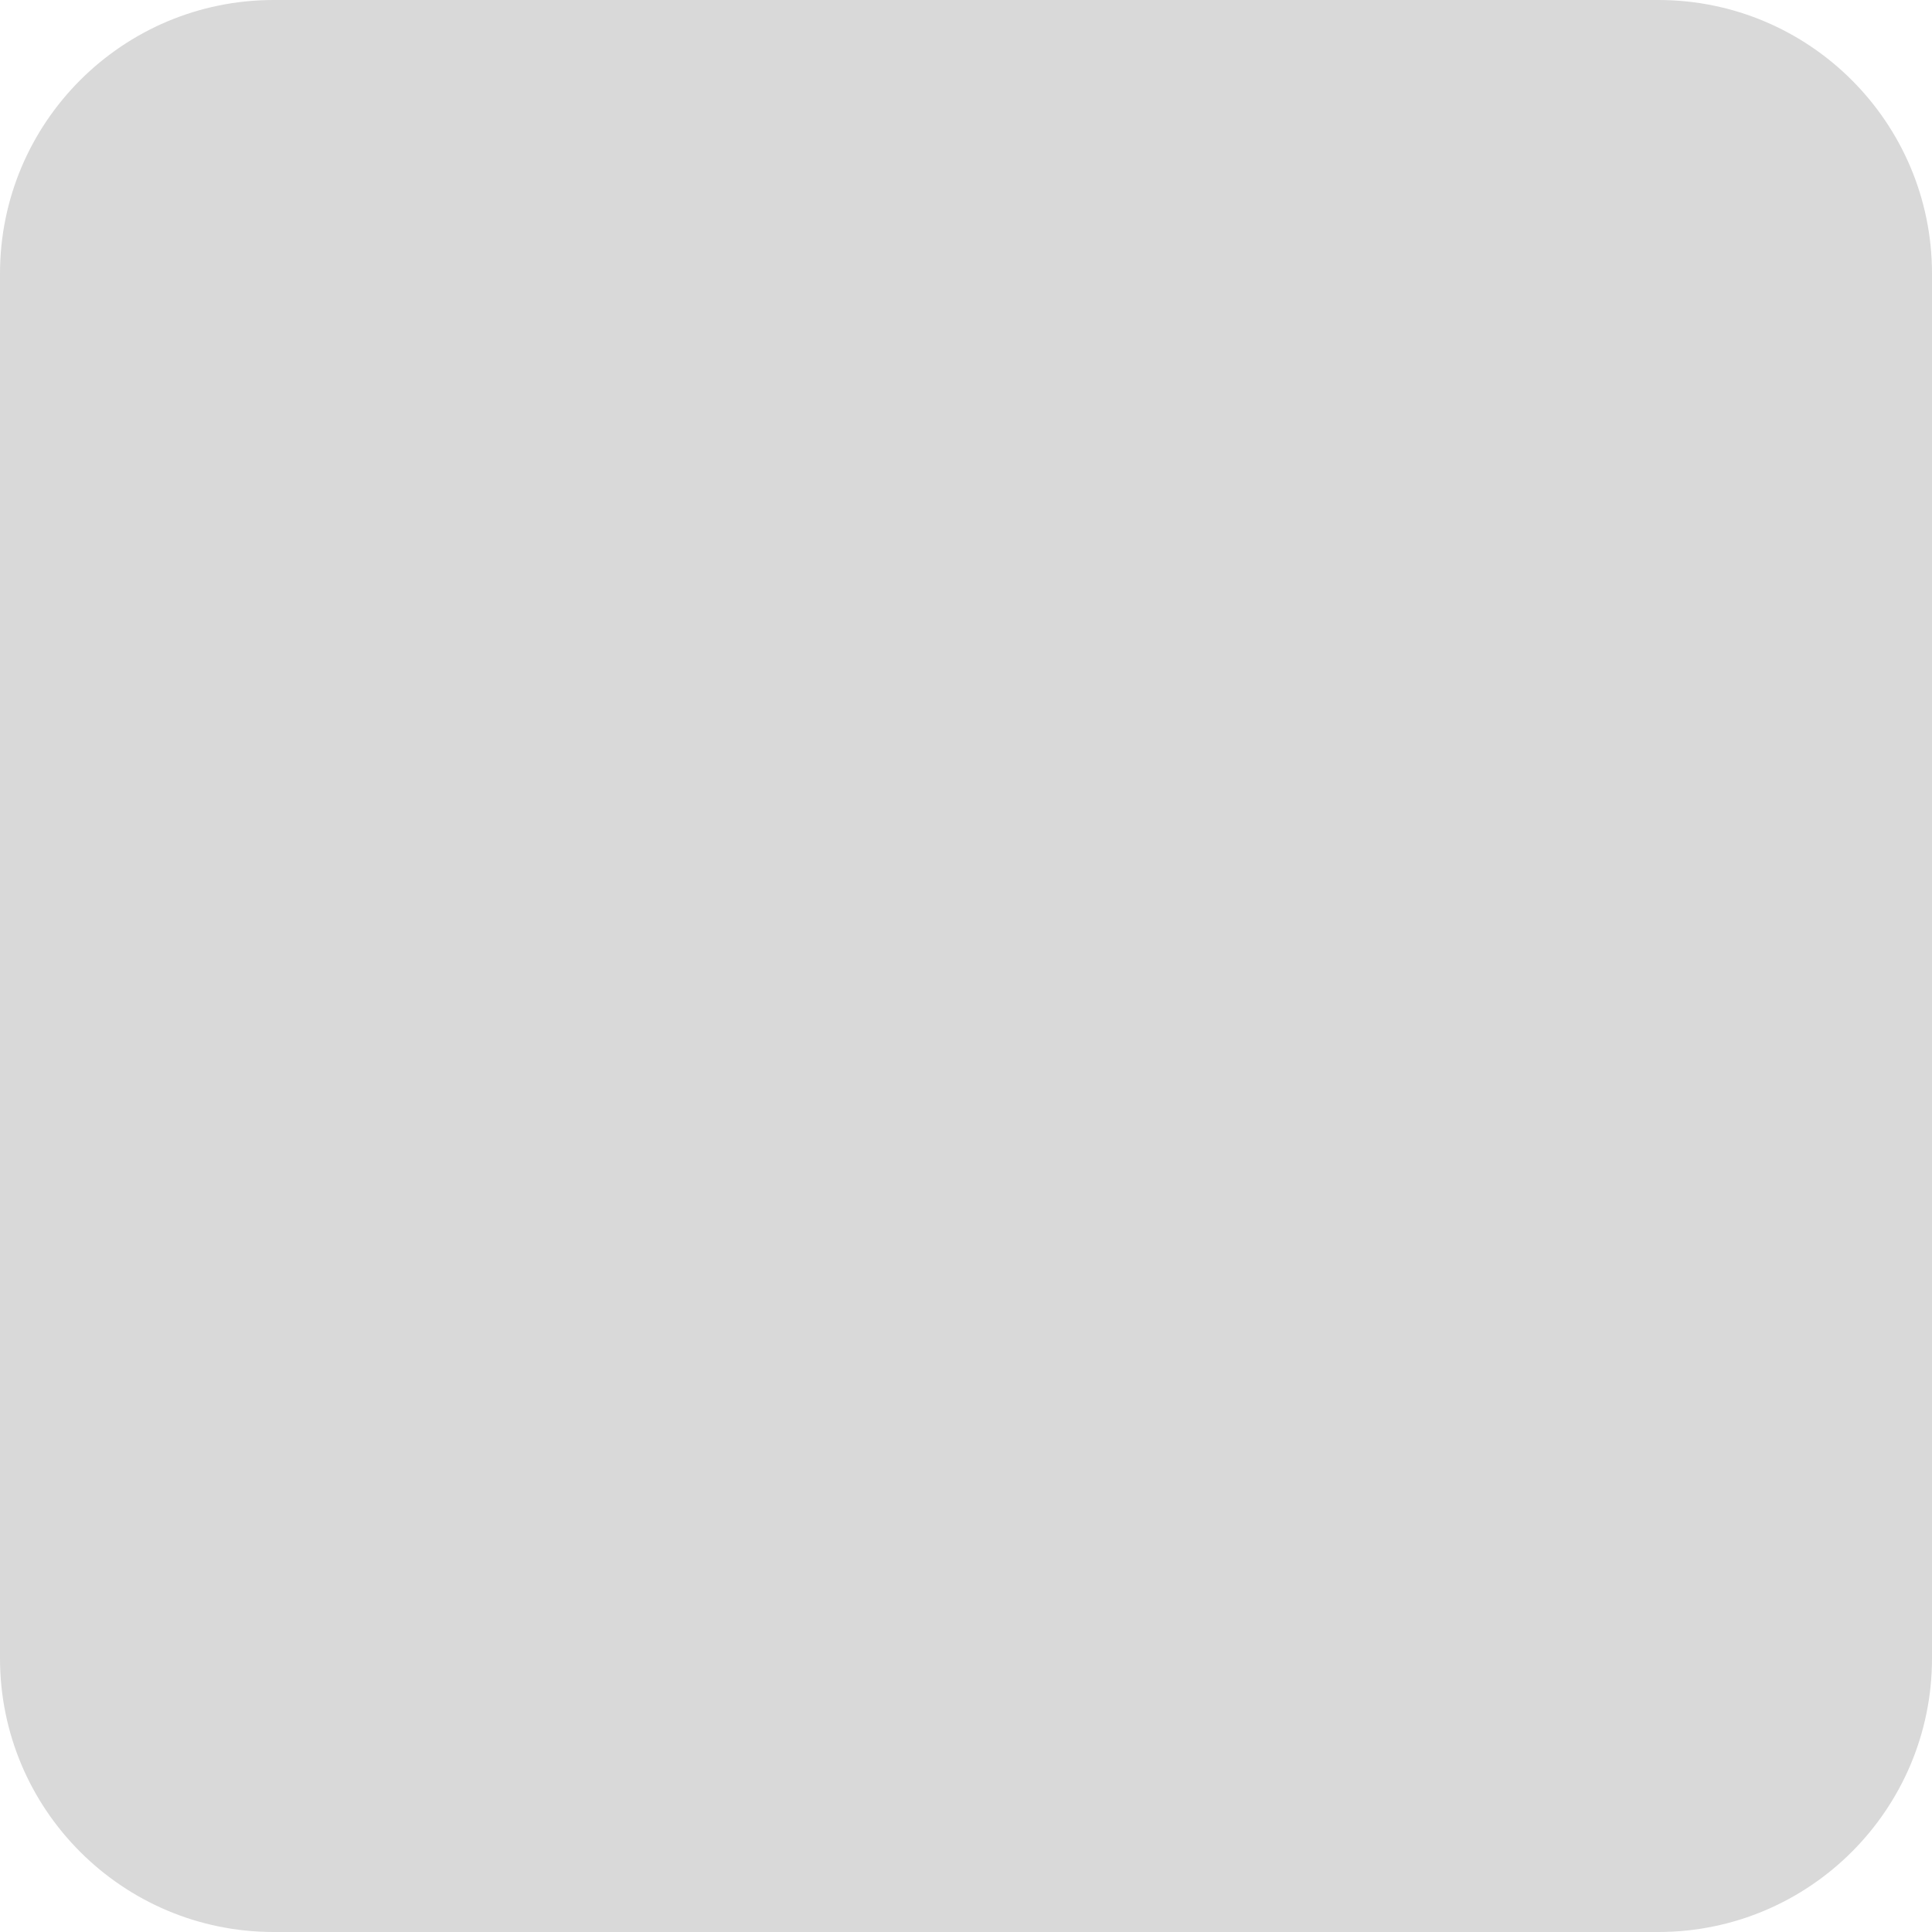
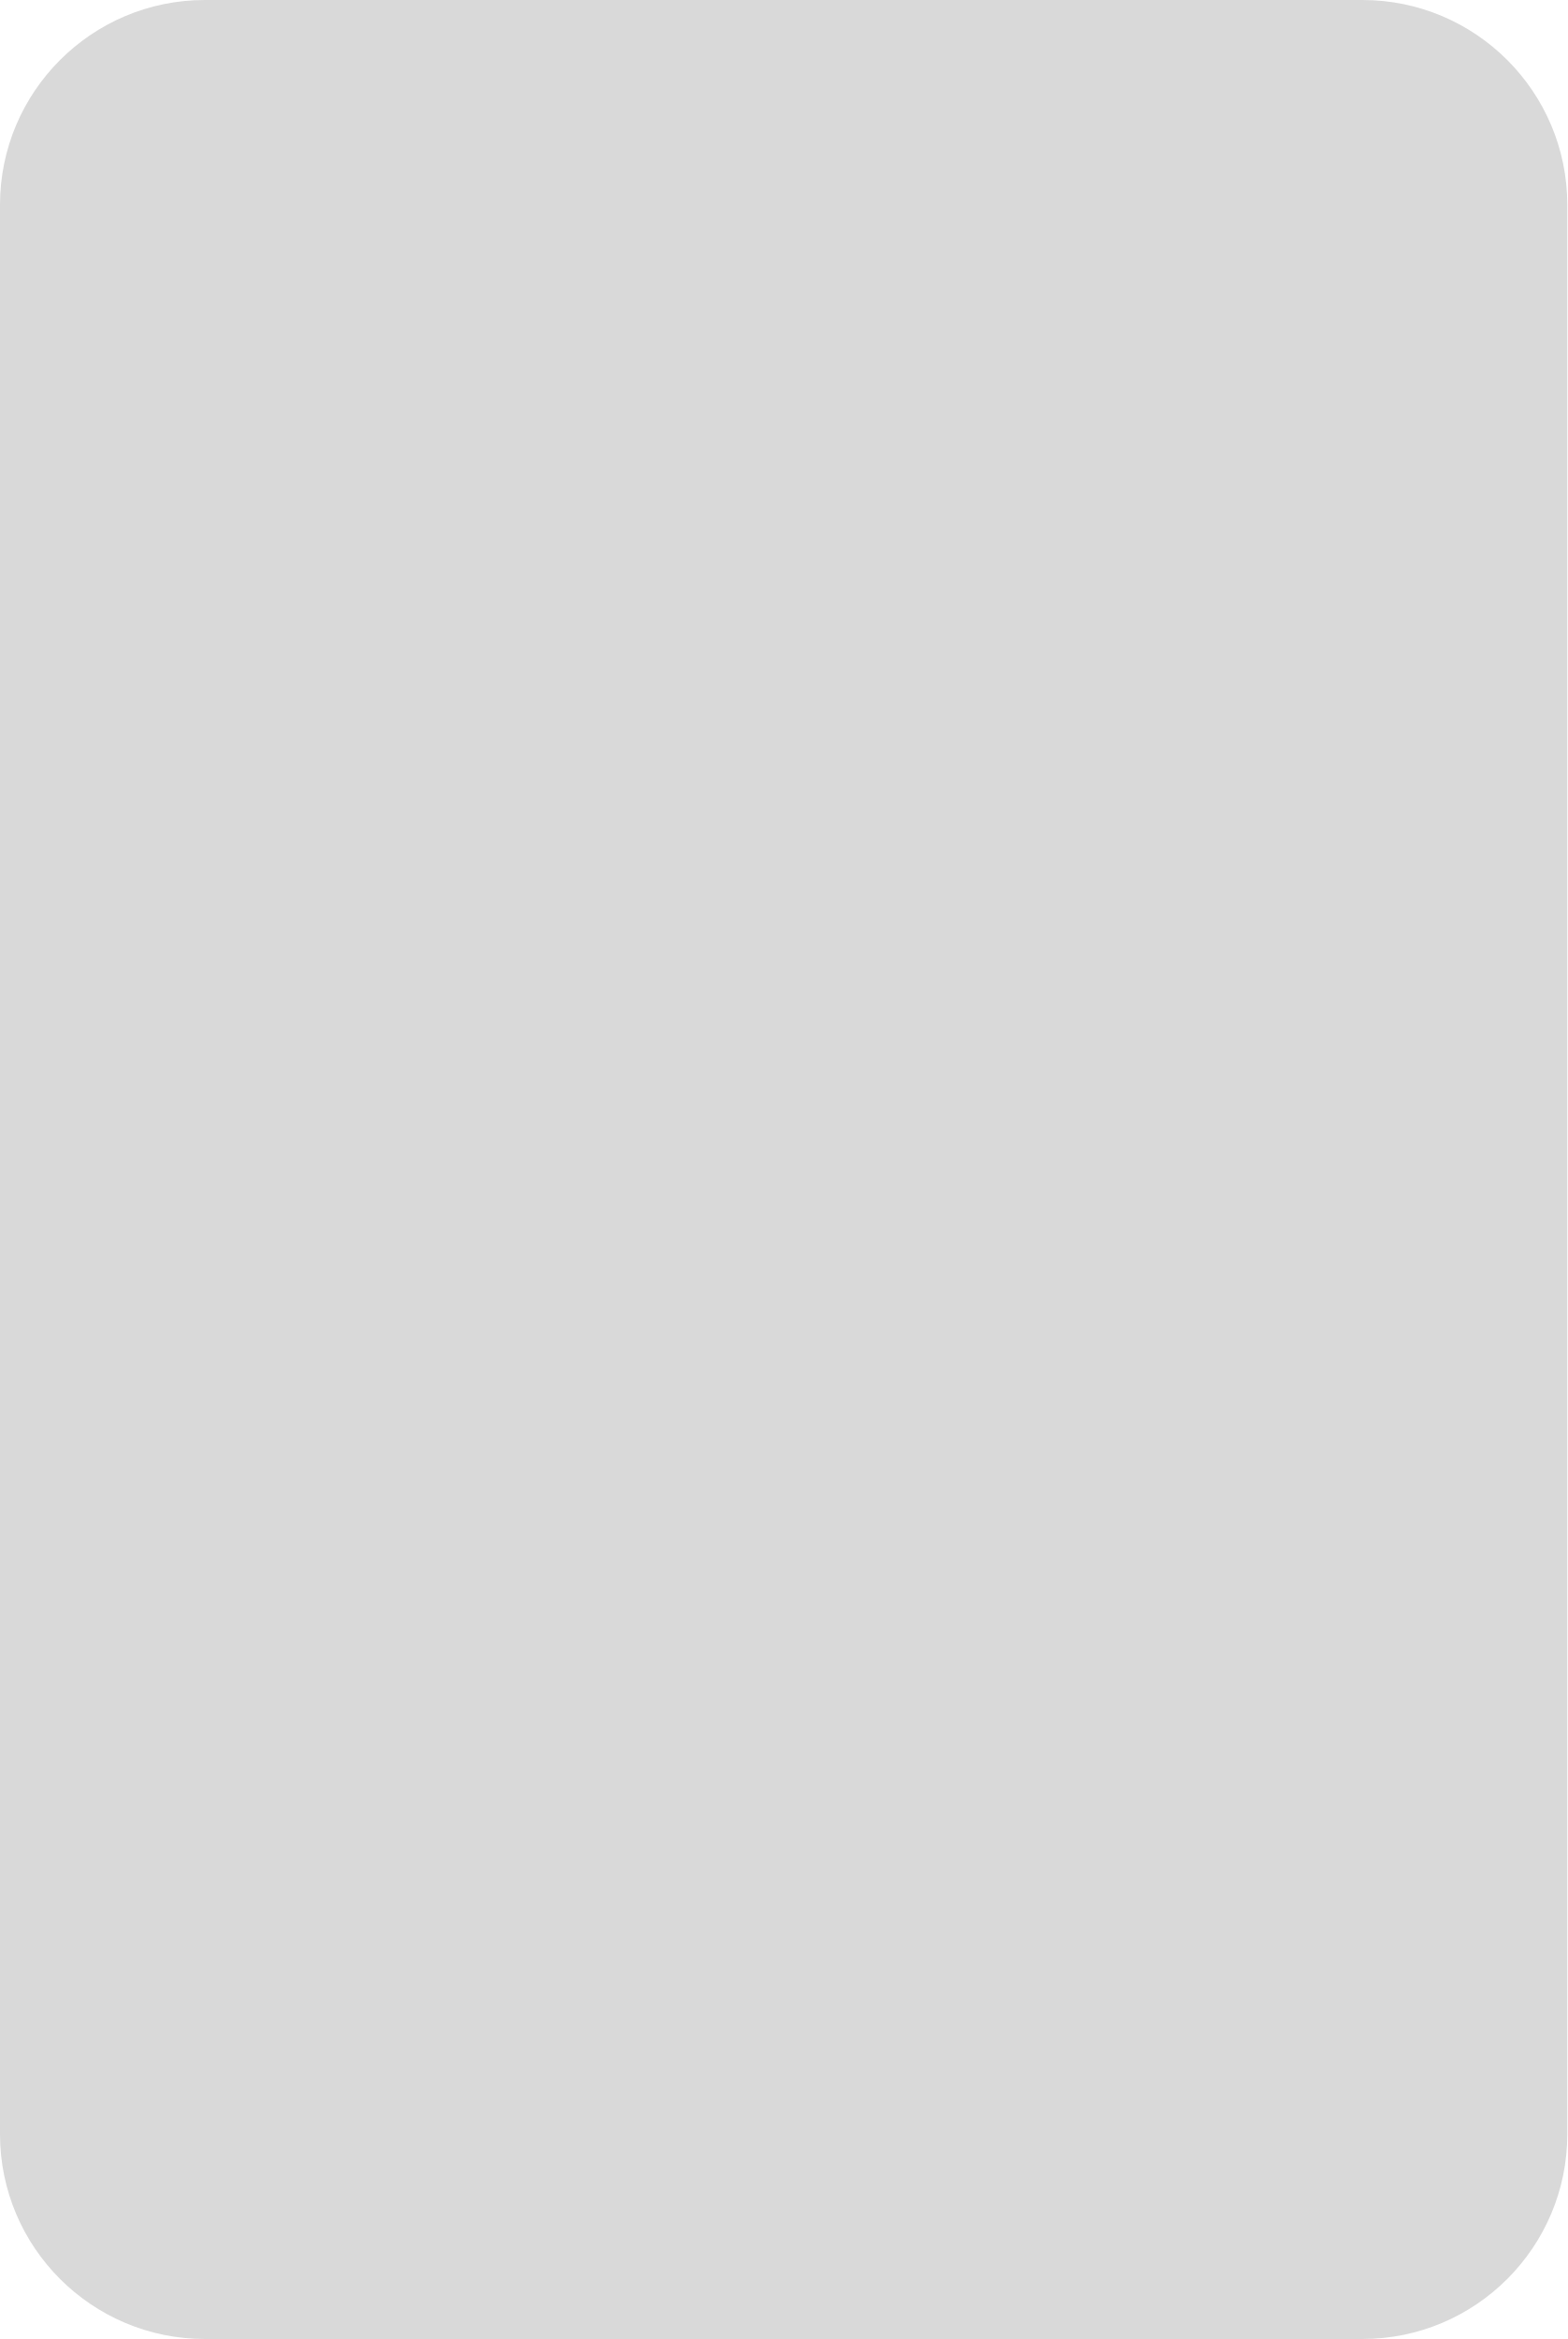
- <svg xmlns="http://www.w3.org/2000/svg" width="120" height="120" viewBox="0 0 120 120" fill="none">
-   <rect width="120" height="120" rx="17" fill="#D9D9D9" />
+ <svg xmlns="http://www.w3.org/2000/svg" width="130" height="194" viewBox="0 0 130 194" fill="none">
+   <rect width="130" height="194" rx="17" fill="#D9D9D9" />
</svg>
